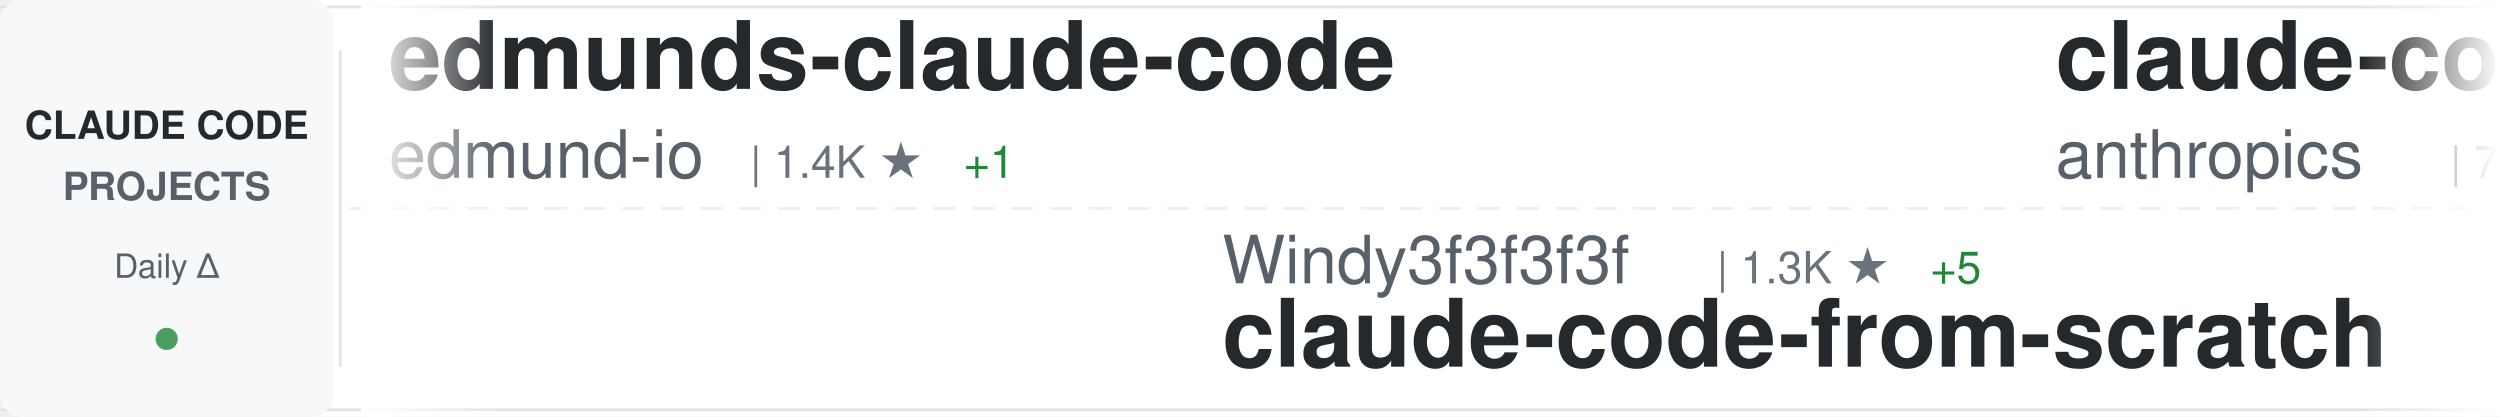
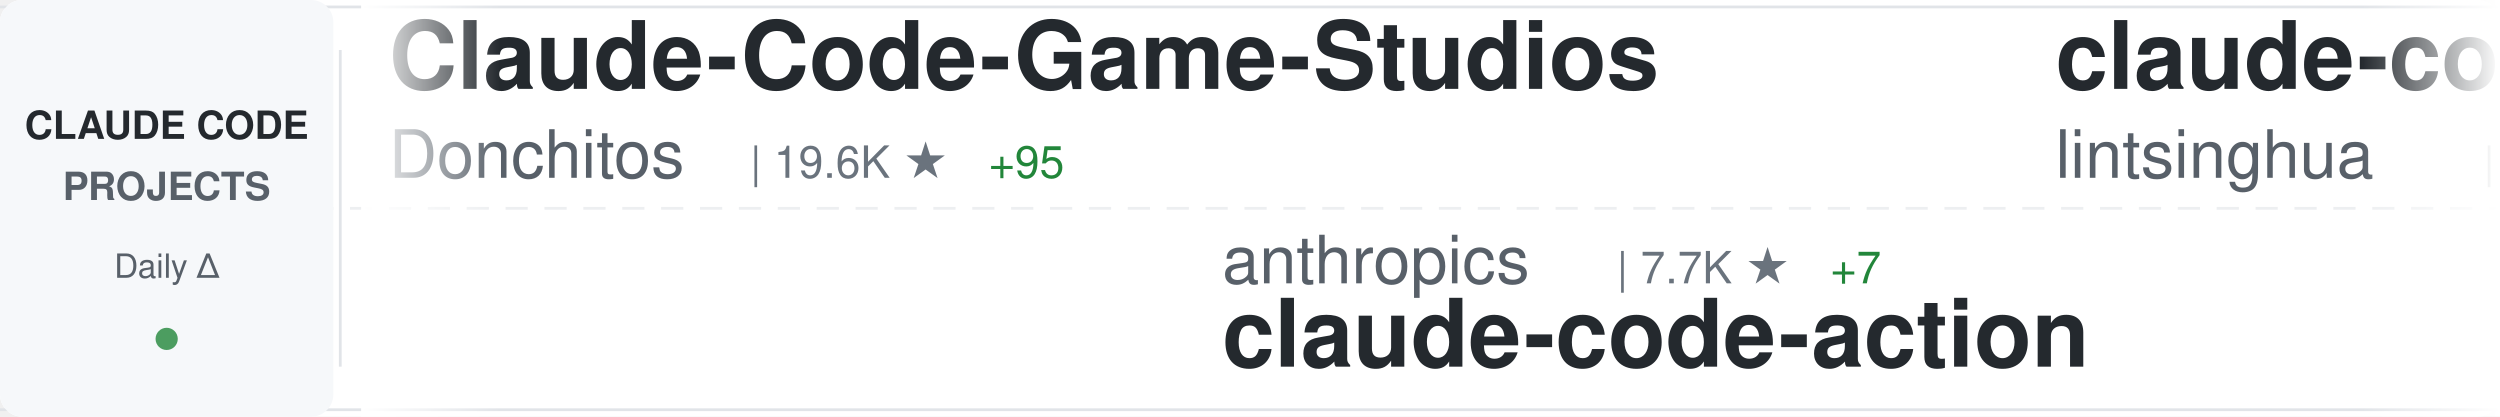
<svg xmlns="http://www.w3.org/2000/svg" width="900" height="150">
  <defs>
    <linearGradient id="awesomeLeftFade" x1="0%" y1="0%" x2="100%" y2="0%">
      <stop offset="0%" style="stop-color:#ffffff;stop-opacity:1" />
      <stop offset="100%" style="stop-color:#ffffff;stop-opacity:0" />
    </linearGradient>
    <linearGradient id="awesomeRightFade" x1="0%" y1="0%" x2="100%" y2="0%">
      <stop offset="0%" style="stop-color:#ffffff;stop-opacity:0" />
      <stop offset="100%" style="stop-color:#ffffff;stop-opacity:1" />
    </linearGradient>
  </defs>
  <rect width="900" height="150" fill="#ffffff" rx="8" />
  <rect x="0" y="2" width="900" height="1" fill="#e1e4e8" />
  <rect x="0" y="147" width="900" height="1" fill="#e1e4e8" />
  <line x1="0" y1="75" x2="900" y2="75" stroke="#e1e4e8" stroke-width="1" stroke-dasharray="8 6" opacity="0.6" />
  <rect x="0" y="0" width="120" height="150" fill="#f6f8fa" rx="8" />
  <text x="60" y="50" font-family="-apple-system, BlinkMacSystemFont, 'Segoe UI', Helvetica, Arial, sans-serif" font-size="14" font-weight="600" fill="#24292e" text-anchor="middle">CLAUDE CODE</text>
  <text x="60" y="72" font-family="-apple-system, BlinkMacSystemFont, 'Segoe UI', Helvetica, Arial, sans-serif" font-size="14" font-weight="600" fill="#586069" text-anchor="middle">PROJECTS</text>
  <text x="60" y="100" font-family="-apple-system, BlinkMacSystemFont, 'Segoe UI', Helvetica, Arial, sans-serif" font-size="12" font-weight="500" fill="#586069" text-anchor="middle">Daily Δ</text>
  <circle cx="60" cy="122" r="4" fill="#22863a" opacity="0.8" />
  <rect x="122" y="18" width="1" height="114" fill="#e1e4e8" />
  <clipPath id="awesomeTickerClip">
    <rect x="130" y="0" width="770" height="150" />
  </clipPath>
  <g clip-path="url(#awesomeTickerClip)">
    <g id="awesomeTickerItems">
      <animateTransform attributeName="transform" attributeType="XML" type="translate" from="0 0" to="-3000 0" dur="54s" repeatCount="indefinite" />
      <g transform="translate(0, 0)">
-         <text x="140" y="32" font-family="-apple-system, BlinkMacSystemFont, 'Segoe UI', Helvetica, Arial, sans-serif" font-size="34" font-weight="600" fill="#24292e">edmunds-claude-code</text>
-         <text x="140" y="64" font-family="-apple-system, BlinkMacSystemFont, 'Segoe UI', Helvetica, Arial, sans-serif" font-size="24" font-weight="400" fill="#586069">edmund-io</text>
-         <text x="270" y="64" font-family="-apple-system, BlinkMacSystemFont, 'Segoe UI', Helvetica, Arial, sans-serif" font-size="16" font-weight="500" fill="#6a737d">| 1.4K ★</text>
-         <text x="347" y="64" font-family="-apple-system, BlinkMacSystemFont, 'Segoe UI', Helvetica, Arial, sans-serif" font-size="16" font-weight="500" fill="#22863a"> +1</text>
-       </g>
-       <g transform="translate(300, 0)">
-         <text x="140" y="102" font-family="-apple-system, BlinkMacSystemFont, 'Segoe UI', Helvetica, Arial, sans-serif" font-size="24" font-weight="400" fill="#586069">Windy3f3f3f3f</text>
-         <text x="318" y="102" font-family="-apple-system, BlinkMacSystemFont, 'Segoe UI', Helvetica, Arial, sans-serif" font-size="16" font-weight="500" fill="#6a737d">| 1.3K ★</text>
-         <text x="395" y="102" font-family="-apple-system, BlinkMacSystemFont, 'Segoe UI', Helvetica, Arial, sans-serif" font-size="16" font-weight="500" fill="#22863a"> +5</text>
-         <text x="140" y="132" font-family="-apple-system, BlinkMacSystemFont, 'Segoe UI', Helvetica, Arial, sans-serif" font-size="34" font-weight="600" fill="#24292e">claude-code-from-scratch</text>
-       </g>
-       <g transform="translate(600, 0)">
-         <text x="140" y="32" font-family="-apple-system, BlinkMacSystemFont, 'Segoe UI', Helvetica, Arial, sans-serif" font-size="34" font-weight="600" fill="#24292e">claude-code-action</text>
-         <text x="140" y="64" font-family="-apple-system, BlinkMacSystemFont, 'Segoe UI', Helvetica, Arial, sans-serif" font-size="24" font-weight="400" fill="#586069">anthropics</text>
-         <text x="282" y="64" font-family="-apple-system, BlinkMacSystemFont, 'Segoe UI', Helvetica, Arial, sans-serif" font-size="16" font-weight="500" fill="#6a737d">| 7.7K ★</text>
-         <text x="359" y="64" font-family="-apple-system, BlinkMacSystemFont, 'Segoe UI', Helvetica, Arial, sans-serif" font-size="16" font-weight="500" fill="#22863a"> +8</text>
-       </g>
-       <g transform="translate(900, 0)">
-         <text x="140" y="102" font-family="-apple-system, BlinkMacSystemFont, 'Segoe UI', Helvetica, Arial, sans-serif" font-size="24" font-weight="400" fill="#586069">repowise-dev</text>
-         <text x="306" y="102" font-family="-apple-system, BlinkMacSystemFont, 'Segoe UI', Helvetica, Arial, sans-serif" font-size="16" font-weight="500" fill="#6a737d">| 1.0K ★</text>
-         <text x="383" y="102" font-family="-apple-system, BlinkMacSystemFont, 'Segoe UI', Helvetica, Arial, sans-serif" font-size="16" font-weight="500" fill="#22863a"> +12</text>
-         <text x="140" y="132" font-family="-apple-system, BlinkMacSystemFont, 'Segoe UI', Helvetica, Arial, sans-serif" font-size="34" font-weight="600" fill="#24292e">claude-code-prompts</text>
-       </g>
-       <g transform="translate(1200, 0)">
        <text x="140" y="32" font-family="-apple-system, BlinkMacSystemFont, 'Segoe UI', Helvetica, Arial, sans-serif" font-size="34" font-weight="600" fill="#24292e">Claude-Code-Game-Studios</text>
        <text x="140" y="64" font-family="-apple-system, BlinkMacSystemFont, 'Segoe UI', Helvetica, Arial, sans-serif" font-size="24" font-weight="400" fill="#586069">Donchitos</text>
        <text x="270" y="64" font-family="-apple-system, BlinkMacSystemFont, 'Segoe UI', Helvetica, Arial, sans-serif" font-size="16" font-weight="500" fill="#6a737d">| 19.6K ★</text>
-         <text x="356" y="64" font-family="-apple-system, BlinkMacSystemFont, 'Segoe UI', Helvetica, Arial, sans-serif" font-size="16" font-weight="500" fill="#22863a"> +93</text>
+         <text x="356" y="64" font-family="-apple-system, BlinkMacSystemFont, 'Segoe UI', Helvetica, Arial, sans-serif" font-size="16" font-weight="500" fill="#22863a"> +95</text>
+       </g>
+       <g transform="translate(300, 0)">
+         <text x="140" y="102" font-family="-apple-system, BlinkMacSystemFont, 'Segoe UI', Helvetica, Arial, sans-serif" font-size="24" font-weight="400" fill="#586069">anthropics</text>
+         <text x="282" y="102" font-family="-apple-system, BlinkMacSystemFont, 'Segoe UI', Helvetica, Arial, sans-serif" font-size="16" font-weight="500" fill="#6a737d">| 7.7K ★</text>
+         <text x="359" y="102" font-family="-apple-system, BlinkMacSystemFont, 'Segoe UI', Helvetica, Arial, sans-serif" font-size="16" font-weight="500" fill="#22863a"> +7</text>
+         <text x="140" y="132" font-family="-apple-system, BlinkMacSystemFont, 'Segoe UI', Helvetica, Arial, sans-serif" font-size="34" font-weight="600" fill="#24292e">claude-code-action</text>
+       </g>
+       <g transform="translate(600, 0)">
+         <text x="140" y="32" font-family="-apple-system, BlinkMacSystemFont, 'Segoe UI', Helvetica, Arial, sans-serif" font-size="34" font-weight="600" fill="#24292e">claude-code-book</text>
+         <text x="140" y="64" font-family="-apple-system, BlinkMacSystemFont, 'Segoe UI', Helvetica, Arial, sans-serif" font-size="24" font-weight="400" fill="#586069">lintsinghua</text>
+         <text x="294" y="64" font-family="-apple-system, BlinkMacSystemFont, 'Segoe UI', Helvetica, Arial, sans-serif" font-size="16" font-weight="500" fill="#6a737d">| 3.4K ★</text>
+         <text x="371" y="64" font-family="-apple-system, BlinkMacSystemFont, 'Segoe UI', Helvetica, Arial, sans-serif" font-size="16" font-weight="500" fill="#22863a"> +14</text>
+       </g>
+       <g transform="translate(900, 0)">
+         <text x="140" y="102" font-family="-apple-system, BlinkMacSystemFont, 'Segoe UI', Helvetica, Arial, sans-serif" font-size="24" font-weight="400" fill="#586069">shanraisshan</text>
+         <text x="306" y="102" font-family="-apple-system, BlinkMacSystemFont, 'Segoe UI', Helvetica, Arial, sans-serif" font-size="16" font-weight="500" fill="#6a737d">| 54.4K ★</text>
+         <text x="392" y="102" font-family="-apple-system, BlinkMacSystemFont, 'Segoe UI', Helvetica, Arial, sans-serif" font-size="16" font-weight="500" fill="#22863a"> +259</text>
+         <text x="140" y="132" font-family="-apple-system, BlinkMacSystemFont, 'Segoe UI', Helvetica, Arial, sans-serif" font-size="34" font-weight="600" fill="#24292e">claude-code-best-practic...</text>
+       </g>
+       <g transform="translate(1200, 0)">
+         <text x="140" y="32" font-family="-apple-system, BlinkMacSystemFont, 'Segoe UI', Helvetica, Arial, sans-serif" font-size="34" font-weight="600" fill="#24292e">claude-code-security-rev...</text>
+         <text x="140" y="64" font-family="-apple-system, BlinkMacSystemFont, 'Segoe UI', Helvetica, Arial, sans-serif" font-size="24" font-weight="400" fill="#586069">anthropics</text>
+         <text x="282" y="64" font-family="-apple-system, BlinkMacSystemFont, 'Segoe UI', Helvetica, Arial, sans-serif" font-size="16" font-weight="500" fill="#6a737d">| 4.7K ★</text>
+         <text x="359" y="64" font-family="-apple-system, BlinkMacSystemFont, 'Segoe UI', Helvetica, Arial, sans-serif" font-size="16" font-weight="500" fill="#22863a"> +8</text>
      </g>
      <g transform="translate(1500, 0)">
-         <text x="140" y="102" font-family="-apple-system, BlinkMacSystemFont, 'Segoe UI', Helvetica, Arial, sans-serif" font-size="24" font-weight="400" fill="#586069">Piebald-AI</text>
-         <text x="282" y="102" font-family="-apple-system, BlinkMacSystemFont, 'Segoe UI', Helvetica, Arial, sans-serif" font-size="16" font-weight="500" fill="#6a737d">| 10.4K ★</text>
-         <text x="368" y="102" font-family="-apple-system, BlinkMacSystemFont, 'Segoe UI', Helvetica, Arial, sans-serif" font-size="16" font-weight="500" fill="#22863a"> +36</text>
-         <text x="140" y="132" font-family="-apple-system, BlinkMacSystemFont, 'Segoe UI', Helvetica, Arial, sans-serif" font-size="34" font-weight="600" fill="#24292e">claude-code-system-promp...</text>
+         <text x="140" y="102" font-family="-apple-system, BlinkMacSystemFont, 'Segoe UI', Helvetica, Arial, sans-serif" font-size="24" font-weight="400" fill="#586069">luyao618</text>
+         <text x="258" y="102" font-family="-apple-system, BlinkMacSystemFont, 'Segoe UI', Helvetica, Arial, sans-serif" font-size="16" font-weight="500" fill="#6a737d">| 1.4K ★</text>
+         <text x="335" y="102" font-family="-apple-system, BlinkMacSystemFont, 'Segoe UI', Helvetica, Arial, sans-serif" font-size="16" font-weight="500" fill="#22863a"> +5</text>
+         <text x="140" y="132" font-family="-apple-system, BlinkMacSystemFont, 'Segoe UI', Helvetica, Arial, sans-serif" font-size="34" font-weight="600" fill="#24292e">Claude-Code-Source-Study</text>
      </g>
      <g transform="translate(1800, 0)">
-         <text x="140" y="32" font-family="-apple-system, BlinkMacSystemFont, 'Segoe UI', Helvetica, Arial, sans-serif" font-size="34" font-weight="600" fill="#24292e">antigravity-awesome-skil...</text>
-         <text x="140" y="64" font-family="-apple-system, BlinkMacSystemFont, 'Segoe UI', Helvetica, Arial, sans-serif" font-size="24" font-weight="400" fill="#586069">sickn33</text>
-         <text x="246" y="64" font-family="-apple-system, BlinkMacSystemFont, 'Segoe UI', Helvetica, Arial, sans-serif" font-size="16" font-weight="500" fill="#6a737d">| 38.4K ★</text>
-         <text x="332" y="64" font-family="-apple-system, BlinkMacSystemFont, 'Segoe UI', Helvetica, Arial, sans-serif" font-size="16" font-weight="500" fill="#22863a"> +118</text>
+         <text x="140" y="32" font-family="-apple-system, BlinkMacSystemFont, 'Segoe UI', Helvetica, Arial, sans-serif" font-size="34" font-weight="600" fill="#24292e">Auto-claude-code-researc...</text>
+         <text x="140" y="64" font-family="-apple-system, BlinkMacSystemFont, 'Segoe UI', Helvetica, Arial, sans-serif" font-size="24" font-weight="400" fill="#586069">wanshuiyin</text>
+         <text x="282" y="64" font-family="-apple-system, BlinkMacSystemFont, 'Segoe UI', Helvetica, Arial, sans-serif" font-size="16" font-weight="500" fill="#6a737d">| 10.4K ★</text>
+         <text x="368" y="64" font-family="-apple-system, BlinkMacSystemFont, 'Segoe UI', Helvetica, Arial, sans-serif" font-size="16" font-weight="500" fill="#22863a"> +98</text>
      </g>
      <g transform="translate(2100, 0)">
-         <text x="140" y="102" font-family="-apple-system, BlinkMacSystemFont, 'Segoe UI', Helvetica, Arial, sans-serif" font-size="24" font-weight="400" fill="#586069">nicedreamzapp</text>
-         <text x="318" y="102" font-family="-apple-system, BlinkMacSystemFont, 'Segoe UI', Helvetica, Arial, sans-serif" font-size="16" font-weight="500" fill="#6a737d">| 2.7K ★</text>
-         <text x="395" y="102" font-family="-apple-system, BlinkMacSystemFont, 'Segoe UI', Helvetica, Arial, sans-serif" font-size="16" font-weight="500" fill="#22863a"> +8</text>
-         <text x="140" y="132" font-family="-apple-system, BlinkMacSystemFont, 'Segoe UI', Helvetica, Arial, sans-serif" font-size="34" font-weight="600" fill="#24292e">claude-code-local</text>
+         <text x="140" y="102" font-family="-apple-system, BlinkMacSystemFont, 'Segoe UI', Helvetica, Arial, sans-serif" font-size="24" font-weight="400" fill="#586069">anthropics</text>
+         <text x="282" y="102" font-family="-apple-system, BlinkMacSystemFont, 'Segoe UI', Helvetica, Arial, sans-serif" font-size="16" font-weight="500" fill="#6a737d">| 846 ★</text>
+         <text x="350" y="102" font-family="-apple-system, BlinkMacSystemFont, 'Segoe UI', Helvetica, Arial, sans-serif" font-size="16" font-weight="500" fill="#22863a"> +3</text>
+         <text x="140" y="132" font-family="-apple-system, BlinkMacSystemFont, 'Segoe UI', Helvetica, Arial, sans-serif" font-size="34" font-weight="600" fill="#24292e">claude-code-base-action</text>
      </g>
      <g transform="translate(2400, 0)">
-         <text x="140" y="32" font-family="-apple-system, BlinkMacSystemFont, 'Segoe UI', Helvetica, Arial, sans-serif" font-size="34" font-weight="600" fill="#24292e">Claude-Code</text>
-         <text x="140" y="64" font-family="-apple-system, BlinkMacSystemFont, 'Segoe UI', Helvetica, Arial, sans-serif" font-size="24" font-weight="400" fill="#586069">pengchengneo</text>
-         <text x="306" y="64" font-family="-apple-system, BlinkMacSystemFont, 'Segoe UI', Helvetica, Arial, sans-serif" font-size="16" font-weight="500" fill="#6a737d">| 1.4K ★</text>
-         <text x="383" y="64" font-family="-apple-system, BlinkMacSystemFont, 'Segoe UI', Helvetica, Arial, sans-serif" font-size="16" font-weight="500" fill="#22863a"> +6</text>
+         <text x="140" y="32" font-family="-apple-system, BlinkMacSystemFont, 'Segoe UI', Helvetica, Arial, sans-serif" font-size="34" font-weight="600" fill="#24292e">claude-code-ultimate-gui...</text>
+         <text x="140" y="64" font-family="-apple-system, BlinkMacSystemFont, 'Segoe UI', Helvetica, Arial, sans-serif" font-size="24" font-weight="400" fill="#586069">FlorianBruniaux</text>
+         <text x="342" y="64" font-family="-apple-system, BlinkMacSystemFont, 'Segoe UI', Helvetica, Arial, sans-serif" font-size="16" font-weight="500" fill="#6a737d">| 4.5K ★</text>
+         <text x="419" y="64" font-family="-apple-system, BlinkMacSystemFont, 'Segoe UI', Helvetica, Arial, sans-serif" font-size="16" font-weight="500" fill="#22863a"> +16</text>
      </g>
      <g transform="translate(2700, 0)">
-         <text x="140" y="102" font-family="-apple-system, BlinkMacSystemFont, 'Segoe UI', Helvetica, Arial, sans-serif" font-size="24" font-weight="400" fill="#586069">liuup</text>
-         <text x="222" y="102" font-family="-apple-system, BlinkMacSystemFont, 'Segoe UI', Helvetica, Arial, sans-serif" font-size="16" font-weight="500" fill="#6a737d">| 2.7K ★</text>
-         <text x="299" y="102" font-family="-apple-system, BlinkMacSystemFont, 'Segoe UI', Helvetica, Arial, sans-serif" font-size="16" font-weight="500" fill="#22863a"> +25</text>
-         <text x="140" y="132" font-family="-apple-system, BlinkMacSystemFont, 'Segoe UI', Helvetica, Arial, sans-serif" font-size="34" font-weight="600" fill="#24292e">claude-code-analysis</text>
+         <text x="140" y="102" font-family="-apple-system, BlinkMacSystemFont, 'Segoe UI', Helvetica, Arial, sans-serif" font-size="24" font-weight="400" fill="#586069">chauncygu</text>
+         <text x="270" y="102" font-family="-apple-system, BlinkMacSystemFont, 'Segoe UI', Helvetica, Arial, sans-serif" font-size="16" font-weight="500" fill="#6a737d">| 2.5K ★</text>
+         <text x="347" y="102" font-family="-apple-system, BlinkMacSystemFont, 'Segoe UI', Helvetica, Arial, sans-serif" font-size="16" font-weight="500" fill="#22863a"> +8</text>
+         <text x="140" y="132" font-family="-apple-system, BlinkMacSystemFont, 'Segoe UI', Helvetica, Arial, sans-serif" font-size="34" font-weight="600" fill="#24292e">collection-claude-code-s...</text>
      </g>
      <g transform="translate(3000, 0)">
-         <text x="140" y="32" font-family="-apple-system, BlinkMacSystemFont, 'Segoe UI', Helvetica, Arial, sans-serif" font-size="34" font-weight="600" fill="#24292e">edmunds-claude-code</text>
-         <text x="140" y="64" font-family="-apple-system, BlinkMacSystemFont, 'Segoe UI', Helvetica, Arial, sans-serif" font-size="24" font-weight="400" fill="#586069">edmund-io</text>
-         <text x="270" y="64" font-family="-apple-system, BlinkMacSystemFont, 'Segoe UI', Helvetica, Arial, sans-serif" font-size="16" font-weight="500" fill="#6a737d">| 1.4K ★</text>
-         <text x="347" y="64" font-family="-apple-system, BlinkMacSystemFont, 'Segoe UI', Helvetica, Arial, sans-serif" font-size="16" font-weight="500" fill="#22863a"> +1</text>
+         <text x="140" y="32" font-family="-apple-system, BlinkMacSystemFont, 'Segoe UI', Helvetica, Arial, sans-serif" font-size="34" font-weight="600" fill="#24292e">Claude-Code-Game-Studios</text>
+         <text x="140" y="64" font-family="-apple-system, BlinkMacSystemFont, 'Segoe UI', Helvetica, Arial, sans-serif" font-size="24" font-weight="400" fill="#586069">Donchitos</text>
+         <text x="270" y="64" font-family="-apple-system, BlinkMacSystemFont, 'Segoe UI', Helvetica, Arial, sans-serif" font-size="16" font-weight="500" fill="#6a737d">| 19.6K ★</text>
+         <text x="356" y="64" font-family="-apple-system, BlinkMacSystemFont, 'Segoe UI', Helvetica, Arial, sans-serif" font-size="16" font-weight="500" fill="#22863a"> +95</text>
      </g>
      <g transform="translate(3300, 0)">
-         <text x="140" y="102" font-family="-apple-system, BlinkMacSystemFont, 'Segoe UI', Helvetica, Arial, sans-serif" font-size="24" font-weight="400" fill="#586069">Windy3f3f3f3f</text>
-         <text x="318" y="102" font-family="-apple-system, BlinkMacSystemFont, 'Segoe UI', Helvetica, Arial, sans-serif" font-size="16" font-weight="500" fill="#6a737d">| 1.3K ★</text>
-         <text x="395" y="102" font-family="-apple-system, BlinkMacSystemFont, 'Segoe UI', Helvetica, Arial, sans-serif" font-size="16" font-weight="500" fill="#22863a"> +5</text>
-         <text x="140" y="132" font-family="-apple-system, BlinkMacSystemFont, 'Segoe UI', Helvetica, Arial, sans-serif" font-size="34" font-weight="600" fill="#24292e">claude-code-from-scratch</text>
+         <text x="140" y="102" font-family="-apple-system, BlinkMacSystemFont, 'Segoe UI', Helvetica, Arial, sans-serif" font-size="24" font-weight="400" fill="#586069">anthropics</text>
+         <text x="282" y="102" font-family="-apple-system, BlinkMacSystemFont, 'Segoe UI', Helvetica, Arial, sans-serif" font-size="16" font-weight="500" fill="#6a737d">| 7.7K ★</text>
+         <text x="359" y="102" font-family="-apple-system, BlinkMacSystemFont, 'Segoe UI', Helvetica, Arial, sans-serif" font-size="16" font-weight="500" fill="#22863a"> +7</text>
+         <text x="140" y="132" font-family="-apple-system, BlinkMacSystemFont, 'Segoe UI', Helvetica, Arial, sans-serif" font-size="34" font-weight="600" fill="#24292e">claude-code-action</text>
      </g>
      <g transform="translate(3600, 0)">
-         <text x="140" y="32" font-family="-apple-system, BlinkMacSystemFont, 'Segoe UI', Helvetica, Arial, sans-serif" font-size="34" font-weight="600" fill="#24292e">claude-code-action</text>
-         <text x="140" y="64" font-family="-apple-system, BlinkMacSystemFont, 'Segoe UI', Helvetica, Arial, sans-serif" font-size="24" font-weight="400" fill="#586069">anthropics</text>
-         <text x="282" y="64" font-family="-apple-system, BlinkMacSystemFont, 'Segoe UI', Helvetica, Arial, sans-serif" font-size="16" font-weight="500" fill="#6a737d">| 7.7K ★</text>
-         <text x="359" y="64" font-family="-apple-system, BlinkMacSystemFont, 'Segoe UI', Helvetica, Arial, sans-serif" font-size="16" font-weight="500" fill="#22863a"> +8</text>
+         <text x="140" y="32" font-family="-apple-system, BlinkMacSystemFont, 'Segoe UI', Helvetica, Arial, sans-serif" font-size="34" font-weight="600" fill="#24292e">claude-code-book</text>
+         <text x="140" y="64" font-family="-apple-system, BlinkMacSystemFont, 'Segoe UI', Helvetica, Arial, sans-serif" font-size="24" font-weight="400" fill="#586069">lintsinghua</text>
+         <text x="294" y="64" font-family="-apple-system, BlinkMacSystemFont, 'Segoe UI', Helvetica, Arial, sans-serif" font-size="16" font-weight="500" fill="#6a737d">| 3.4K ★</text>
+         <text x="371" y="64" font-family="-apple-system, BlinkMacSystemFont, 'Segoe UI', Helvetica, Arial, sans-serif" font-size="16" font-weight="500" fill="#22863a"> +14</text>
      </g>
      <g transform="translate(3900, 0)">
-         <text x="140" y="102" font-family="-apple-system, BlinkMacSystemFont, 'Segoe UI', Helvetica, Arial, sans-serif" font-size="24" font-weight="400" fill="#586069">repowise-dev</text>
-         <text x="306" y="102" font-family="-apple-system, BlinkMacSystemFont, 'Segoe UI', Helvetica, Arial, sans-serif" font-size="16" font-weight="500" fill="#6a737d">| 1.0K ★</text>
-         <text x="383" y="102" font-family="-apple-system, BlinkMacSystemFont, 'Segoe UI', Helvetica, Arial, sans-serif" font-size="16" font-weight="500" fill="#22863a"> +12</text>
-         <text x="140" y="132" font-family="-apple-system, BlinkMacSystemFont, 'Segoe UI', Helvetica, Arial, sans-serif" font-size="34" font-weight="600" fill="#24292e">claude-code-prompts</text>
+         <text x="140" y="102" font-family="-apple-system, BlinkMacSystemFont, 'Segoe UI', Helvetica, Arial, sans-serif" font-size="24" font-weight="400" fill="#586069">shanraisshan</text>
+         <text x="306" y="102" font-family="-apple-system, BlinkMacSystemFont, 'Segoe UI', Helvetica, Arial, sans-serif" font-size="16" font-weight="500" fill="#6a737d">| 54.4K ★</text>
+         <text x="392" y="102" font-family="-apple-system, BlinkMacSystemFont, 'Segoe UI', Helvetica, Arial, sans-serif" font-size="16" font-weight="500" fill="#22863a"> +259</text>
+         <text x="140" y="132" font-family="-apple-system, BlinkMacSystemFont, 'Segoe UI', Helvetica, Arial, sans-serif" font-size="34" font-weight="600" fill="#24292e">claude-code-best-practic...</text>
      </g>
    </g>
  </g>
  <rect x="130" y="0" width="50" height="150" fill="url(#awesomeLeftFade)" />
  <rect x="850" y="0" width="50" height="150" fill="url(#awesomeRightFade)" />
</svg>
